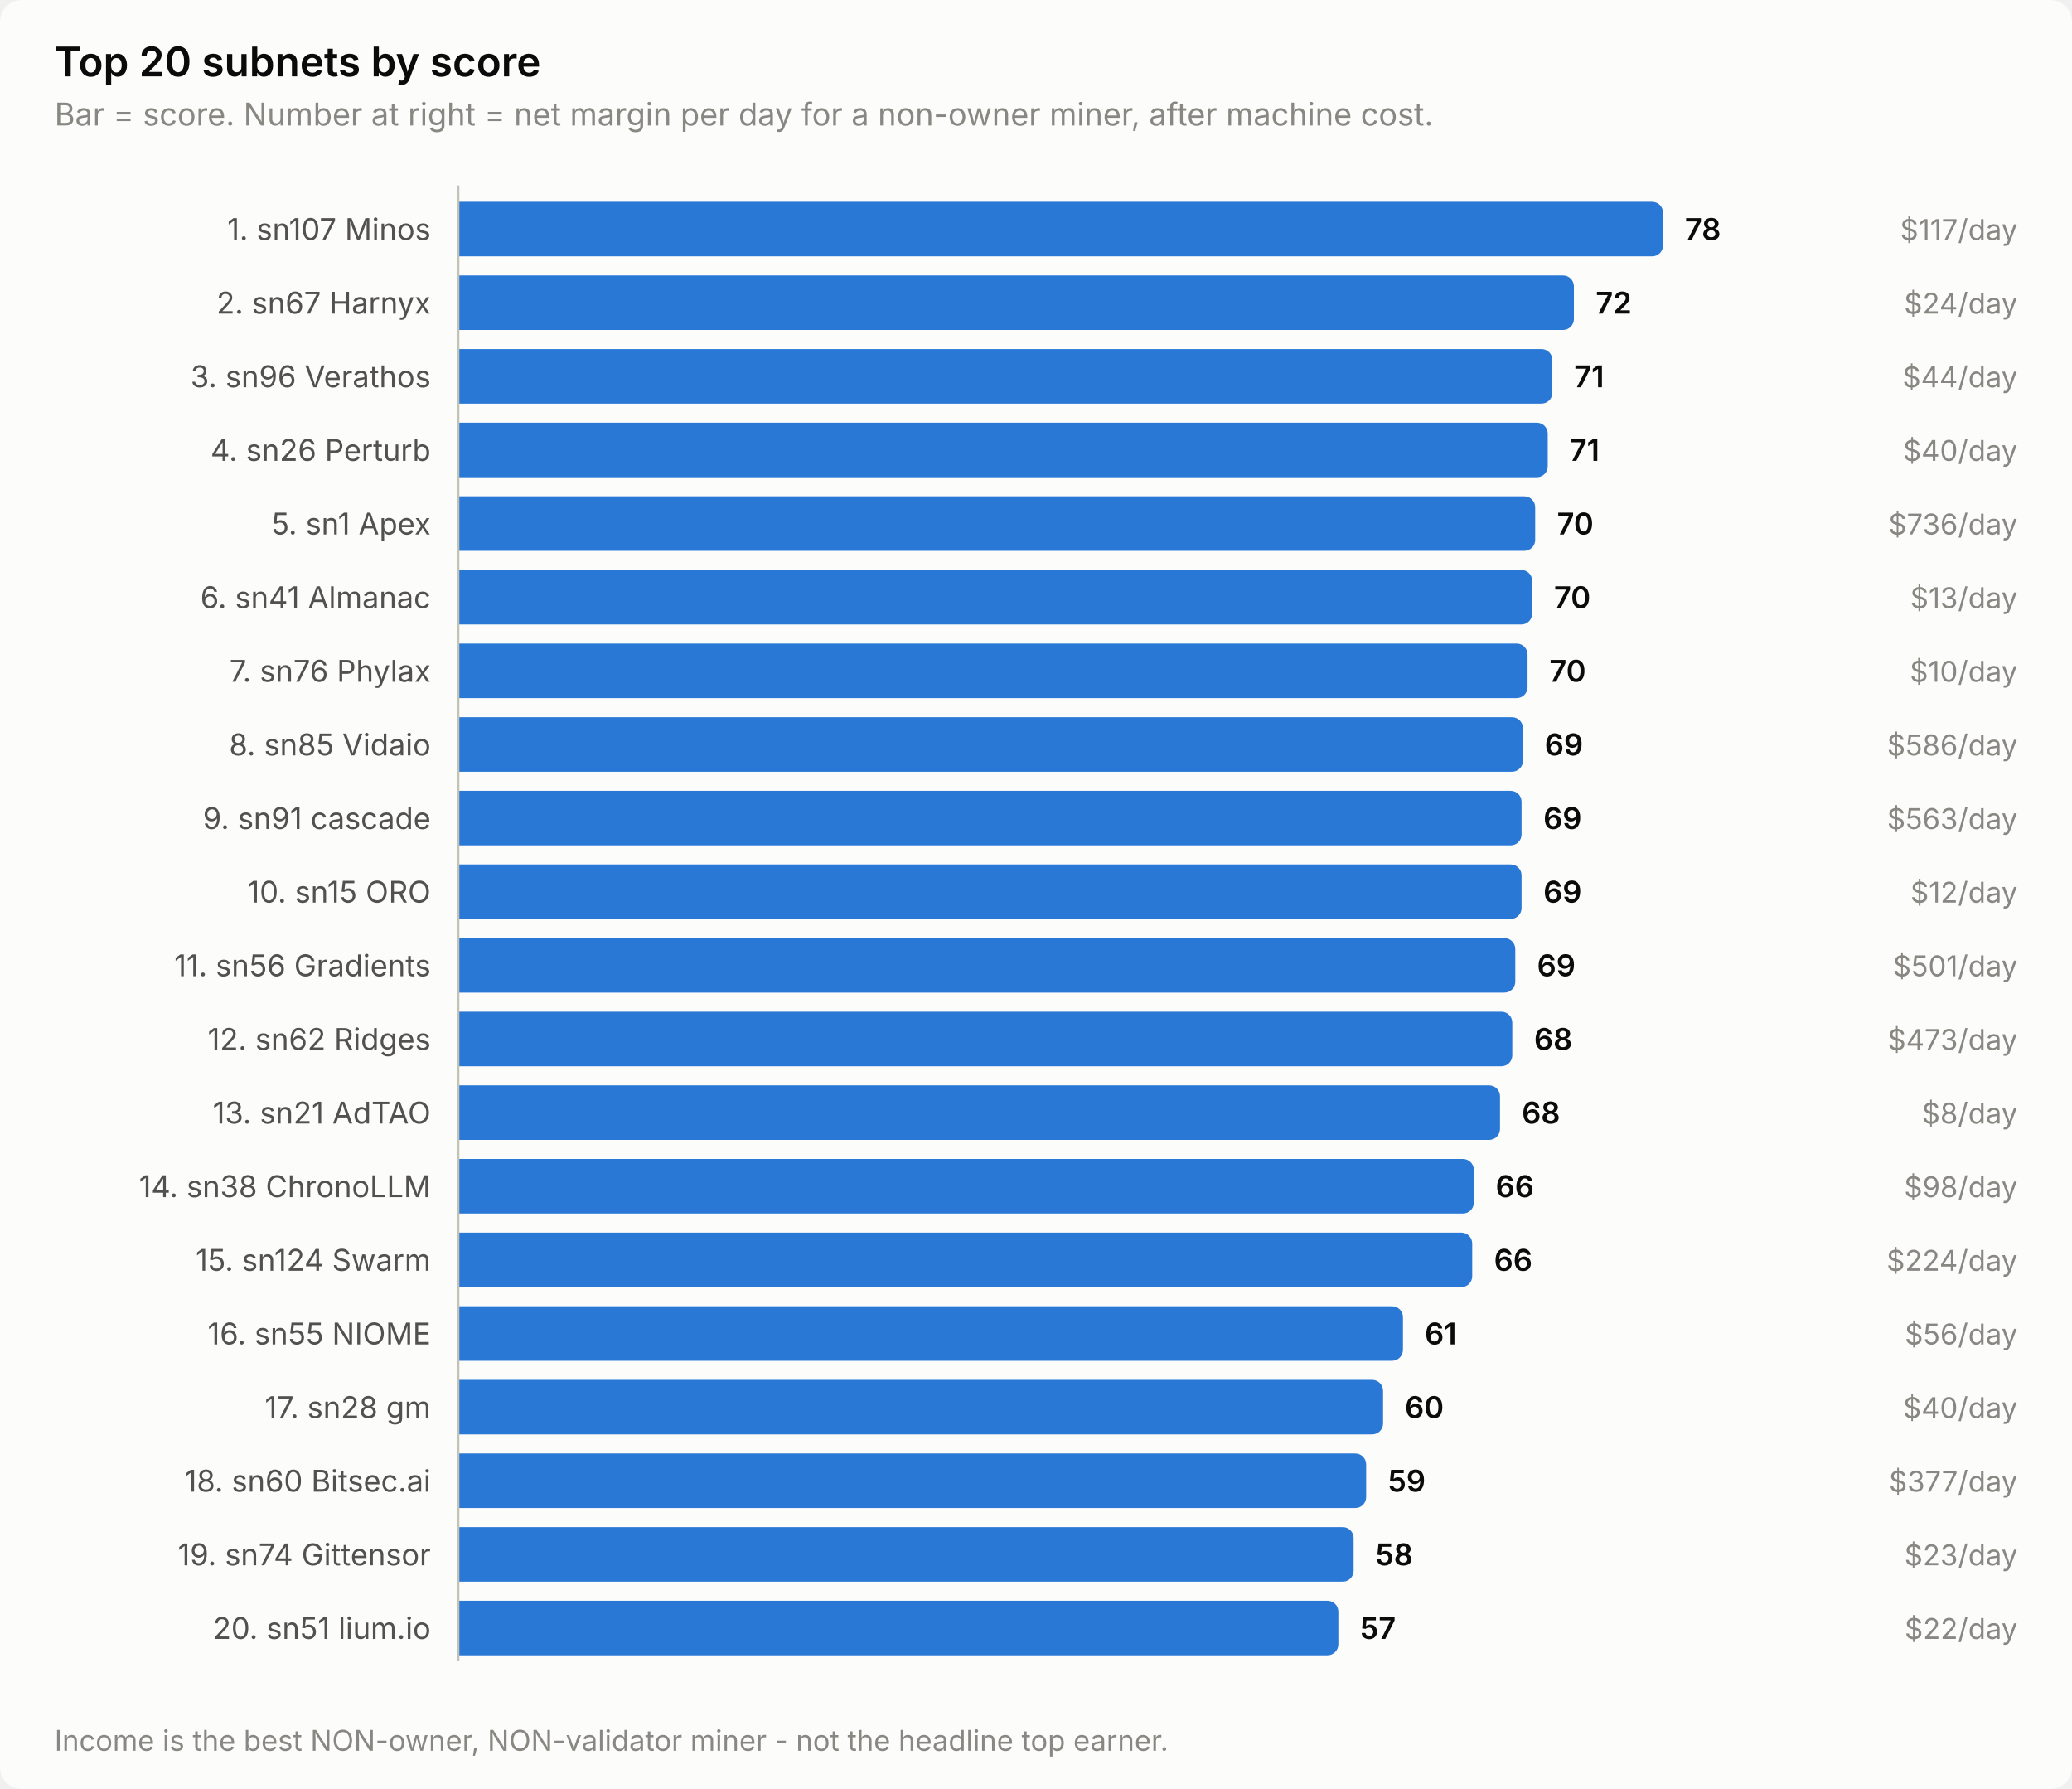
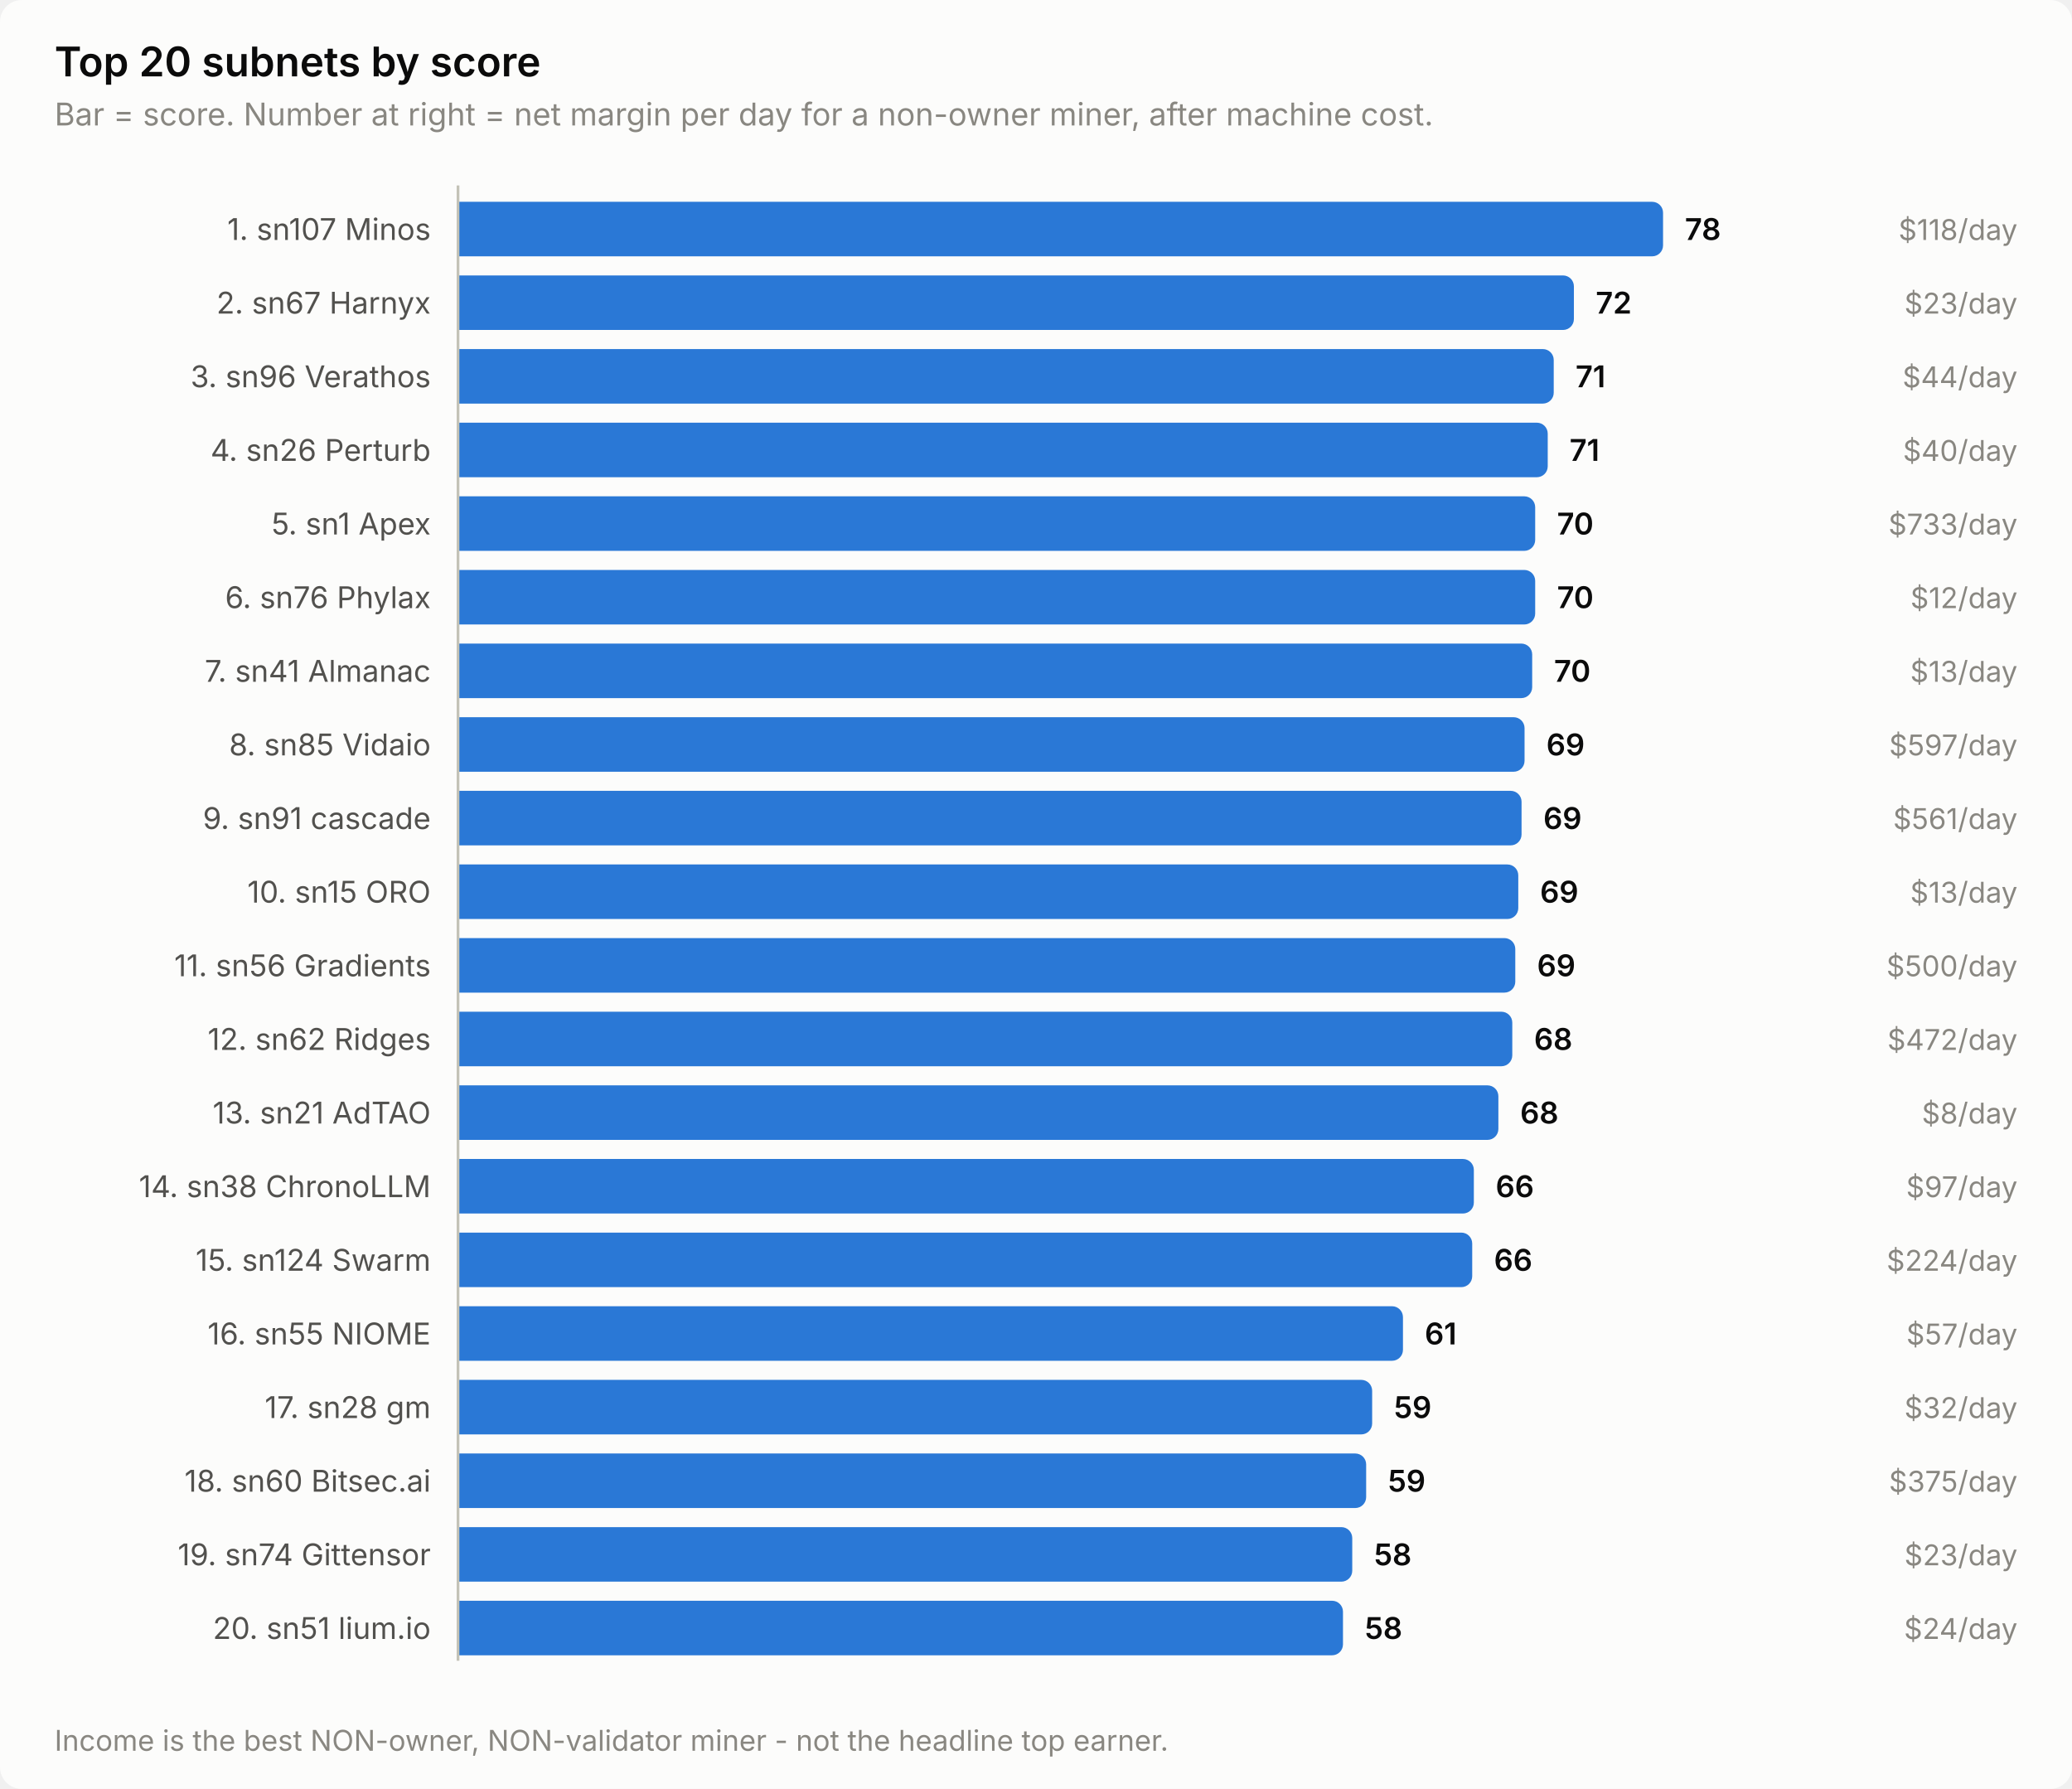
<svg xmlns="http://www.w3.org/2000/svg" width="760" height="656" viewBox="0 0 760 656" role="img" aria-label="Top 20 subnets by score">
  <style>
    text { font-family: system-ui, -apple-system, 'Segoe UI', sans-serif; }
    .t-title { font-size: 15px; font-weight: 600; }
    .t-sub { font-size: 11.5px; }
    .t-lab { font-size: 11px; }
    .t-val { font-size: 11px; font-weight: 600; font-variant-numeric: tabular-nums; }
    .t-tick { font-size: 10.5px; font-variant-numeric: tabular-nums; }

    .surface { fill: #fcfcfb; }
    .ink { fill: #0b0b0b; }
    .ink2 { fill: #52514e; }
    .muted { fill: #898781; }
    .grid { stroke: #e1e0d9; }
    .axis { stroke: #c3c2b7; }
    .accent { fill: #2a78d6; }
    .critical { fill: #d03b3b; }
    .deemph { fill: #d8d7d0; }

    @media (prefers-color-scheme: dark) {
      .surface { fill: #1a1a19; }
      .ink { fill: #ffffff; }
      .ink2 { fill: #c3c2b7; }
      .muted { fill: #898781; }
      .grid { stroke: #2c2c2a; }
      .axis { stroke: #383835; }
      .accent { fill: #3987e5; }
      .deemph { fill: #3a3a37; }
    }
</style>
  <rect class="surface" width="760" height="656" rx="8" />
  <text class="ink t-title" x="20" y="28">Top 20 subnets by score</text>
  <text class="muted t-sub" x="20" y="46">Bar = score. Number at right = net margin per day for a non-owner miner, after machine cost.</text>
  <text class="ink2 t-lab" x="158" y="88" text-anchor="end">1. sn107 Minos</text>
  <path class="accent" d="M168.0,74.0 H606.0 a4.0,4.0 0 0 1 4.0,4.0 V90.0 a4.0,4.0 0 0 1 -4.0,4.0 H168.0 Z" />
  <text class="ink t-val" x="618.0" y="88">78</text>
-   <text class="muted t-tick" x="740" y="88" text-anchor="end">$117/day</text>
+   <text class="muted t-tick" x="740" y="88" text-anchor="end">$118/day</text>
  <text class="ink2 t-lab" x="158" y="115" text-anchor="end">2. sn67 Harnyx</text>
  <path class="accent" d="M168.0,101.0 H573.3 a4.0,4.0 0 0 1 4.0,4.0 V117.0 a4.0,4.0 0 0 1 -4.0,4.0 H168.0 Z" />
  <text class="ink t-val" x="585.3" y="115">72</text>
-   <text class="muted t-tick" x="740" y="115" text-anchor="end">$24/day</text>
+   <text class="muted t-tick" x="740" y="115" text-anchor="end">$23/day</text>
  <text class="ink2 t-lab" x="158" y="142" text-anchor="end">3. sn96 Verathos</text>
-   <path class="accent" d="M168.0,128.0 H565.4 a4.0,4.0 0 0 1 4.0,4.0 V144.0 a4.0,4.0 0 0 1 -4.0,4.0 H168.0 Z" />
-   <text class="ink t-val" x="577.4" y="142">71</text>
+   <path class="accent" d="M168.0,128.0 H565.9 a4.0,4.0 0 0 1 4.0,4.0 V144.0 a4.0,4.0 0 0 1 -4.0,4.0 H168.0 Z" />
+   <text class="ink t-val" x="577.9" y="142">71</text>
  <text class="muted t-tick" x="740" y="142" text-anchor="end">$44/day</text>
  <text class="ink2 t-lab" x="158" y="169" text-anchor="end">4. sn26 Perturb</text>
  <path class="accent" d="M168.0,155.0 H563.7 a4.0,4.0 0 0 1 4.0,4.0 V171.0 a4.0,4.0 0 0 1 -4.0,4.0 H168.0 Z" />
  <text class="ink t-val" x="575.7" y="169">71</text>
  <text class="muted t-tick" x="740" y="169" text-anchor="end">$40/day</text>
  <text class="ink2 t-lab" x="158" y="196" text-anchor="end">5. sn1 Apex</text>
  <path class="accent" d="M168.0,182.0 H559.1 a4.0,4.0 0 0 1 4.0,4.0 V198.0 a4.0,4.0 0 0 1 -4.0,4.0 H168.0 Z" />
  <text class="ink t-val" x="571.1" y="196">70</text>
-   <text class="muted t-tick" x="740" y="196" text-anchor="end">$736/day</text>
-   <text class="ink2 t-lab" x="158" y="223" text-anchor="end">6. sn41 Almanac</text>
-   <path class="accent" d="M168.0,209.0 H558.0 a4.0,4.0 0 0 1 4.0,4.0 V225.0 a4.0,4.0 0 0 1 -4.0,4.0 H168.0 Z" />
-   <text class="ink t-val" x="570.0" y="223">70</text>
-   <text class="muted t-tick" x="740" y="223" text-anchor="end">$13/day</text>
-   <text class="ink2 t-lab" x="158" y="250" text-anchor="end">7. sn76 Phylax</text>
-   <path class="accent" d="M168.0,236.0 H556.3 a4.0,4.0 0 0 1 4.0,4.0 V252.0 a4.0,4.0 0 0 1 -4.0,4.0 H168.0 Z" />
-   <text class="ink t-val" x="568.3" y="250">70</text>
-   <text class="muted t-tick" x="740" y="250" text-anchor="end">$10/day</text>
+   <text class="muted t-tick" x="740" y="196" text-anchor="end">$733/day</text>
+   <text class="ink2 t-lab" x="158" y="223" text-anchor="end">6. sn76 Phylax</text>
+   <path class="accent" d="M168.0,209.0 H559.1 a4.0,4.0 0 0 1 4.0,4.0 V225.0 a4.0,4.0 0 0 1 -4.0,4.0 H168.0 Z" />
+   <text class="ink t-val" x="571.1" y="223">70</text>
+   <text class="muted t-tick" x="740" y="223" text-anchor="end">$12/day</text>
+   <text class="ink2 t-lab" x="158" y="250" text-anchor="end">7. sn41 Almanac</text>
+   <path class="accent" d="M168.0,236.0 H558.0 a4.0,4.0 0 0 1 4.0,4.0 V252.0 a4.0,4.0 0 0 1 -4.0,4.0 H168.0 Z" />
+   <text class="ink t-val" x="570.0" y="250">70</text>
+   <text class="muted t-tick" x="740" y="250" text-anchor="end">$13/day</text>
  <text class="ink2 t-lab" x="158" y="277" text-anchor="end">8. sn85 Vidaio</text>
-   <path class="accent" d="M168.0,263.0 H554.6 a4.0,4.0 0 0 1 4.0,4.0 V279.0 a4.0,4.0 0 0 1 -4.0,4.0 H168.0 Z" />
-   <text class="ink t-val" x="566.6" y="277">69</text>
-   <text class="muted t-tick" x="740" y="277" text-anchor="end">$586/day</text>
+   <path class="accent" d="M168.0,263.0 H555.2 a4.0,4.0 0 0 1 4.0,4.0 V279.0 a4.0,4.0 0 0 1 -4.0,4.0 H168.0 Z" />
+   <text class="ink t-val" x="567.2" y="277">69</text>
+   <text class="muted t-tick" x="740" y="277" text-anchor="end">$597/day</text>
  <text class="ink2 t-lab" x="158" y="304" text-anchor="end">9. sn91 cascade</text>
  <path class="accent" d="M168.0,290.0 H554.1 a4.0,4.0 0 0 1 4.0,4.0 V306.0 a4.0,4.0 0 0 1 -4.0,4.0 H168.0 Z" />
  <text class="ink t-val" x="566.1" y="304">69</text>
-   <text class="muted t-tick" x="740" y="304" text-anchor="end">$563/day</text>
+   <text class="muted t-tick" x="740" y="304" text-anchor="end">$561/day</text>
  <text class="ink2 t-lab" x="158" y="331" text-anchor="end">10. sn15 ORO</text>
-   <path class="accent" d="M168.0,317.0 H554.1 a4.0,4.0 0 0 1 4.0,4.0 V333.0 a4.0,4.0 0 0 1 -4.0,4.0 H168.0 Z" />
-   <text class="ink t-val" x="566.1" y="331">69</text>
-   <text class="muted t-tick" x="740" y="331" text-anchor="end">$12/day</text>
+   <path class="accent" d="M168.0,317.0 H552.9 a4.0,4.0 0 0 1 4.0,4.0 V333.0 a4.0,4.0 0 0 1 -4.0,4.0 H168.0 Z" />
+   <text class="ink t-val" x="564.9" y="331">69</text>
+   <text class="muted t-tick" x="740" y="331" text-anchor="end">$13/day</text>
  <text class="ink2 t-lab" x="158" y="358" text-anchor="end">11. sn56 Gradients</text>
  <path class="accent" d="M168.0,344.0 H551.8 a4.0,4.0 0 0 1 4.0,4.0 V360.0 a4.0,4.0 0 0 1 -4.0,4.0 H168.0 Z" />
  <text class="ink t-val" x="563.8" y="358">69</text>
-   <text class="muted t-tick" x="740" y="358" text-anchor="end">$501/day</text>
+   <text class="muted t-tick" x="740" y="358" text-anchor="end">$500/day</text>
  <text class="ink2 t-lab" x="158" y="385" text-anchor="end">12. sn62 Ridges</text>
  <path class="accent" d="M168.0,371.0 H550.7 a4.0,4.0 0 0 1 4.0,4.0 V387.0 a4.0,4.0 0 0 1 -4.0,4.0 H168.0 Z" />
  <text class="ink t-val" x="562.7" y="385">68</text>
-   <text class="muted t-tick" x="740" y="385" text-anchor="end">$473/day</text>
+   <text class="muted t-tick" x="740" y="385" text-anchor="end">$472/day</text>
  <text class="ink2 t-lab" x="158" y="412" text-anchor="end">13. sn21 AdTAO</text>
-   <path class="accent" d="M168.0,398.0 H546.2 a4.0,4.0 0 0 1 4.0,4.0 V414.0 a4.0,4.0 0 0 1 -4.0,4.0 H168.0 Z" />
-   <text class="ink t-val" x="558.2" y="412">68</text>
+   <path class="accent" d="M168.0,398.0 H545.6 a4.0,4.0 0 0 1 4.0,4.0 V414.0 a4.0,4.0 0 0 1 -4.0,4.0 H168.0 Z" />
+   <text class="ink t-val" x="557.6" y="412">68</text>
  <text class="muted t-tick" x="740" y="412" text-anchor="end">$8/day</text>
  <text class="ink2 t-lab" x="158" y="439" text-anchor="end">14. sn38 ChronoLLM</text>
  <path class="accent" d="M168.0,425.0 H536.6 a4.0,4.0 0 0 1 4.0,4.0 V441.0 a4.0,4.0 0 0 1 -4.0,4.0 H168.0 Z" />
  <text class="ink t-val" x="548.6" y="439">66</text>
-   <text class="muted t-tick" x="740" y="439" text-anchor="end">$98/day</text>
+   <text class="muted t-tick" x="740" y="439" text-anchor="end">$97/day</text>
  <text class="ink2 t-lab" x="158" y="466" text-anchor="end">15. sn124 Swarm</text>
  <path class="accent" d="M168.0,452.0 H536.0 a4.0,4.0 0 0 1 4.0,4.0 V468.0 a4.0,4.0 0 0 1 -4.0,4.0 H168.0 Z" />
  <text class="ink t-val" x="548.0" y="466">66</text>
  <text class="muted t-tick" x="740" y="466" text-anchor="end">$224/day</text>
  <text class="ink2 t-lab" x="158" y="493" text-anchor="end">16. sn55 NIOME</text>
  <path class="accent" d="M168.0,479.0 H510.6 a4.0,4.0 0 0 1 4.0,4.0 V495.0 a4.0,4.0 0 0 1 -4.0,4.0 H168.0 Z" />
  <text class="ink t-val" x="522.6" y="493">61</text>
-   <text class="muted t-tick" x="740" y="493" text-anchor="end">$56/day</text>
+   <text class="muted t-tick" x="740" y="493" text-anchor="end">$57/day</text>
  <text class="ink2 t-lab" x="158" y="520" text-anchor="end">17. sn28 gm</text>
-   <path class="accent" d="M168.0,506.0 H503.3 a4.0,4.0 0 0 1 4.0,4.0 V522.0 a4.0,4.0 0 0 1 -4.0,4.0 H168.0 Z" />
-   <text class="ink t-val" x="515.3" y="520">60</text>
-   <text class="muted t-tick" x="740" y="520" text-anchor="end">$40/day</text>
+   <path class="accent" d="M168.0,506.0 H499.3 a4.0,4.0 0 0 1 4.0,4.0 V522.0 a4.0,4.0 0 0 1 -4.0,4.0 H168.0 Z" />
+   <text class="ink t-val" x="511.3" y="520">59</text>
+   <text class="muted t-tick" x="740" y="520" text-anchor="end">$32/day</text>
  <text class="ink2 t-lab" x="158" y="547" text-anchor="end">18. sn60 Bitsec.ai</text>
  <path class="accent" d="M168.0,533.0 H497.1 a4.0,4.0 0 0 1 4.0,4.0 V549.0 a4.0,4.0 0 0 1 -4.0,4.0 H168.0 Z" />
  <text class="ink t-val" x="509.1" y="547">59</text>
-   <text class="muted t-tick" x="740" y="547" text-anchor="end">$377/day</text>
+   <text class="muted t-tick" x="740" y="547" text-anchor="end">$375/day</text>
  <text class="ink2 t-lab" x="158" y="574" text-anchor="end">19. sn74 Gittensor</text>
-   <path class="accent" d="M168.0,560.0 H492.5 a4.0,4.0 0 0 1 4.0,4.0 V576.0 a4.0,4.0 0 0 1 -4.0,4.0 H168.0 Z" />
-   <text class="ink t-val" x="504.5" y="574">58</text>
+   <path class="accent" d="M168.0,560.0 H492.0 a4.0,4.0 0 0 1 4.0,4.0 V576.0 a4.0,4.0 0 0 1 -4.0,4.0 H168.0 Z" />
+   <text class="ink t-val" x="504.0" y="574">58</text>
  <text class="muted t-tick" x="740" y="574" text-anchor="end">$23/day</text>
  <text class="ink2 t-lab" x="158" y="601" text-anchor="end">20. sn51 lium.io</text>
-   <path class="accent" d="M168.0,587.0 H486.9 a4.0,4.0 0 0 1 4.0,4.0 V603.0 a4.0,4.0 0 0 1 -4.0,4.0 H168.0 Z" />
-   <text class="ink t-val" x="498.9" y="601">57</text>
-   <text class="muted t-tick" x="740" y="601" text-anchor="end">$22/day</text>
+   <path class="accent" d="M168.0,587.0 H488.6 a4.0,4.0 0 0 1 4.0,4.0 V603.0 a4.0,4.0 0 0 1 -4.0,4.0 H168.0 Z" />
+   <text class="ink t-val" x="500.6" y="601">58</text>
+   <text class="muted t-tick" x="740" y="601" text-anchor="end">$24/day</text>
  <line class="axis" x1="168" y1="68" x2="168" y2="609" stroke-width="1" />
  <text class="muted t-tick" x="20" y="642">Income is the best NON-owner, NON-validator miner - not the headline top earner.</text>
</svg>
